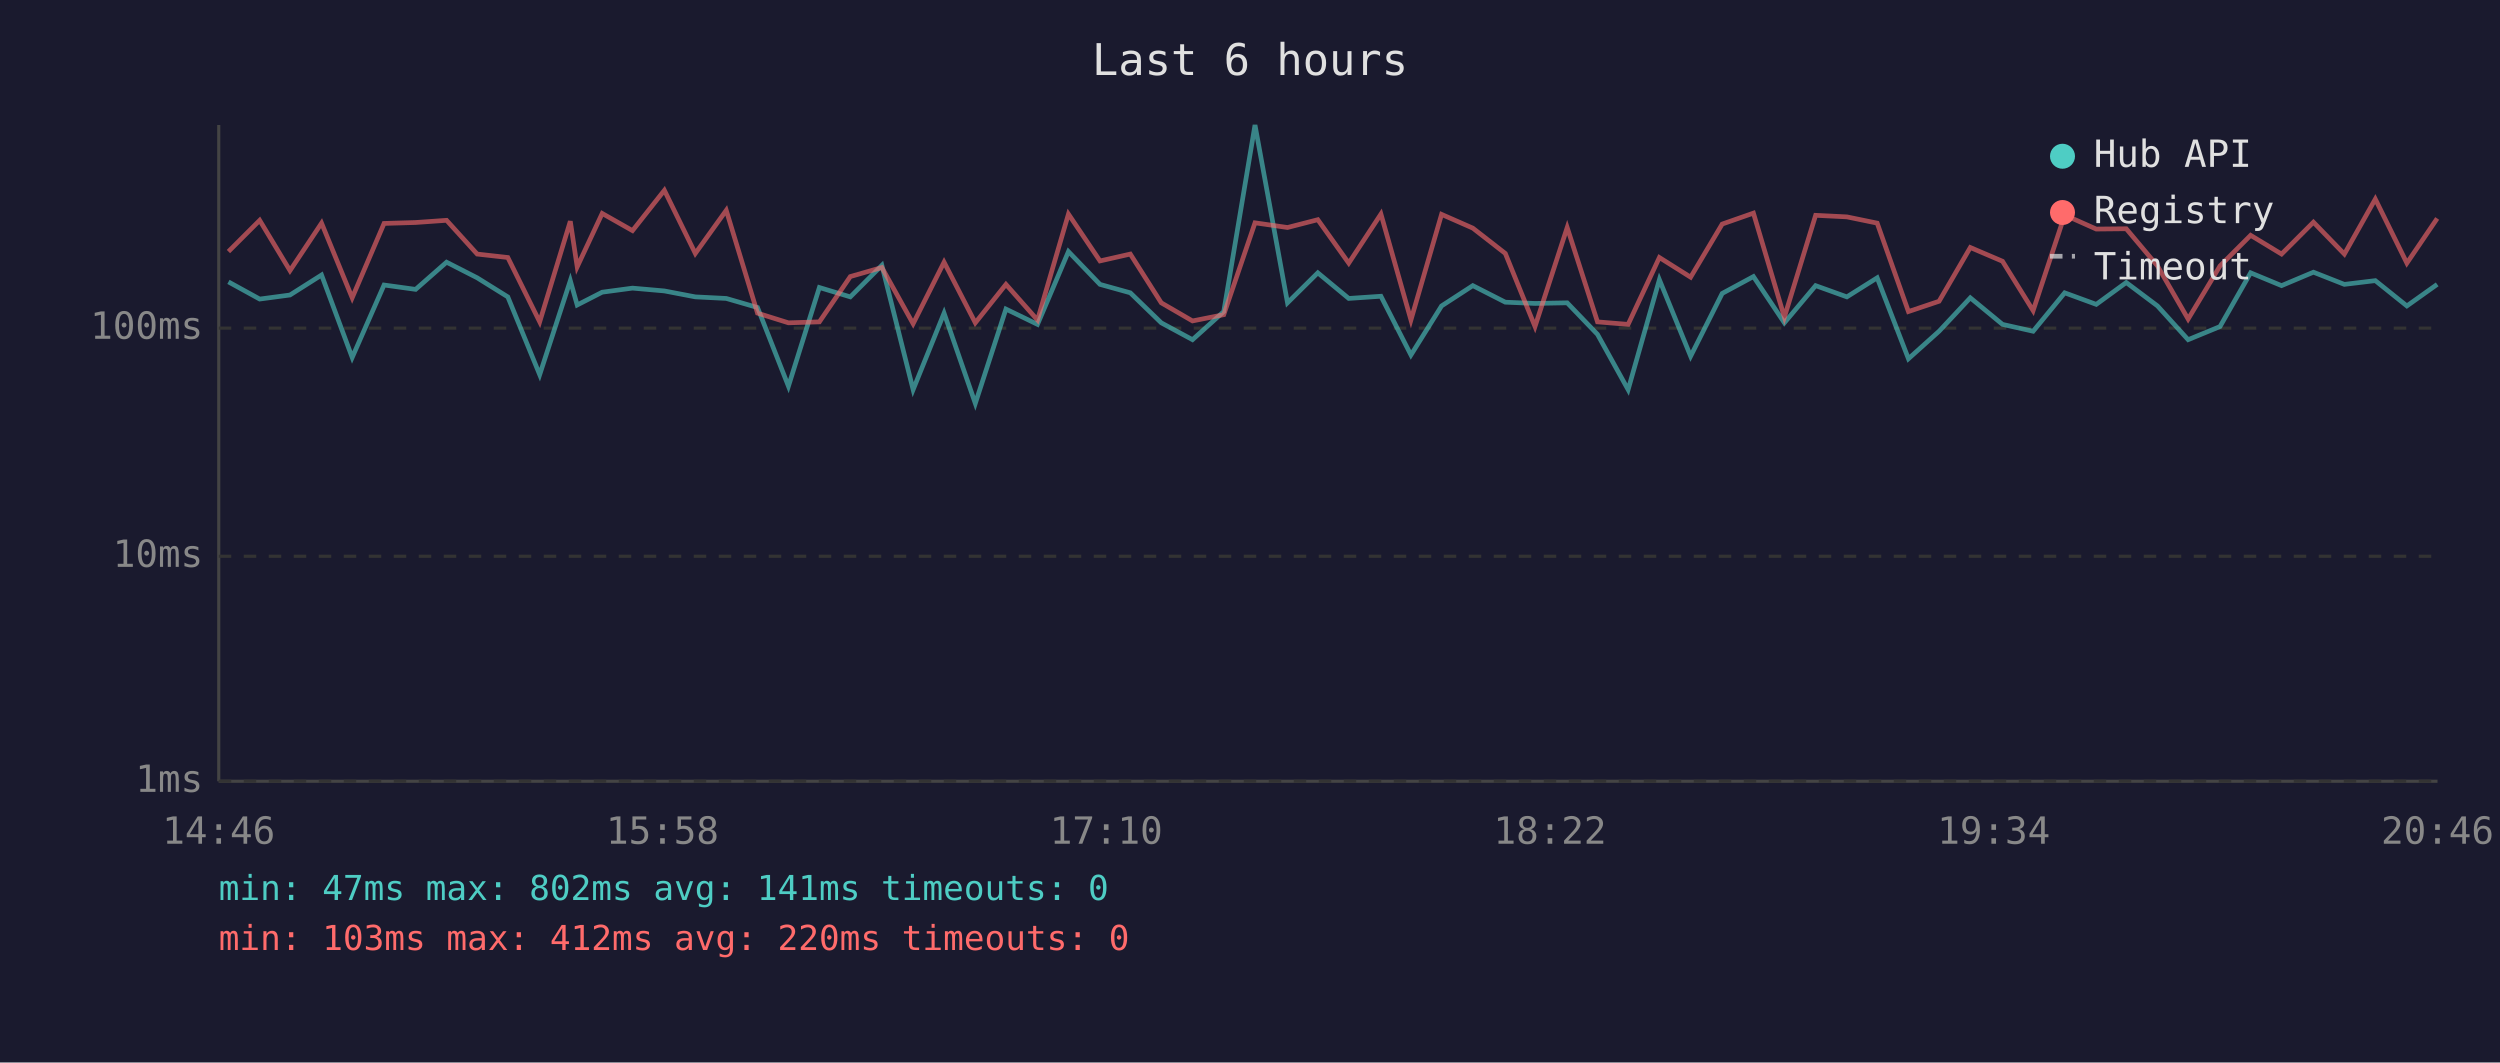
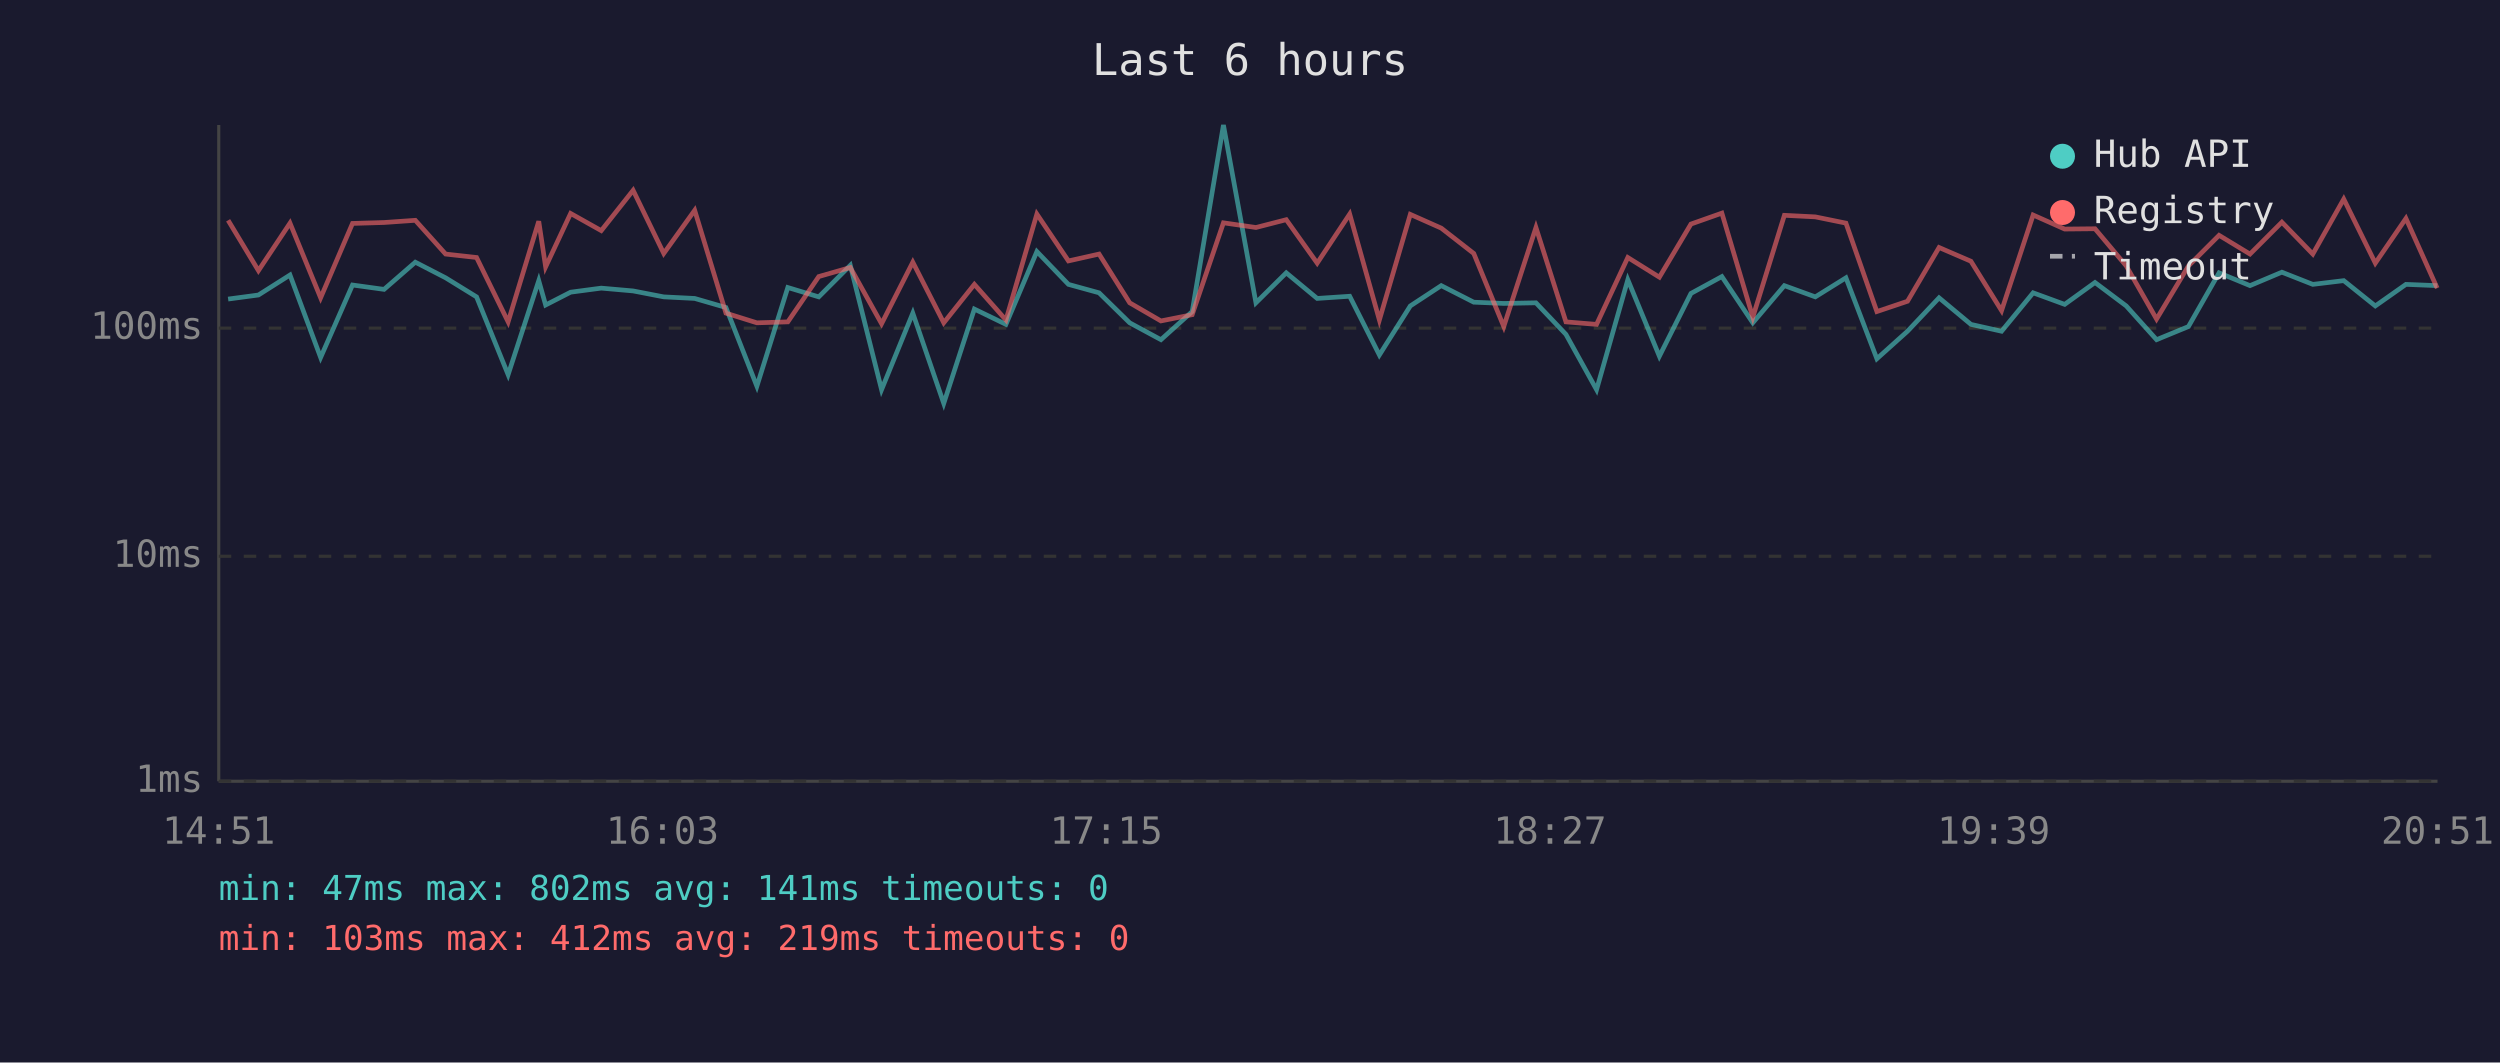
<svg xmlns="http://www.w3.org/2000/svg" viewBox="0 0 800 340" font-family="monospace" font-size="12">
  <rect width="800" height="340" fill="#1a1a2e" />
  <text x="400" y="24" fill="#e0e0e0" font-size="14" text-anchor="middle">Last 6 hours</text>
  <line x1="70" y1="40" x2="70" y2="250" stroke="#444" stroke-width="1" />
  <line x1="70" y1="250" x2="780" y2="250" stroke="#444" stroke-width="1" />
  <line x1="70" y1="250" x2="780" y2="250" stroke="#333" stroke-width="1" stroke-dasharray="4" />
  <text x="65" y="250" fill="#888" text-anchor="end" dominant-baseline="middle">1ms</text>
  <line x1="70" y1="178" x2="780" y2="178" stroke="#333" stroke-width="1" stroke-dasharray="4" />
  <text x="65" y="178" fill="#888" text-anchor="end" dominant-baseline="middle">10ms</text>
  <line x1="70" y1="105" x2="780" y2="105" stroke="#333" stroke-width="1" stroke-dasharray="4" />
  <text x="65" y="105" fill="#888" text-anchor="end" dominant-baseline="middle">100ms</text>
-   <text x="70" y="270" fill="#888" text-anchor="middle">14:46</text>
-   <text x="212" y="270" fill="#888" text-anchor="middle">15:58</text>
-   <text x="354" y="270" fill="#888" text-anchor="middle">17:10</text>
-   <text x="496" y="270" fill="#888" text-anchor="middle">18:22</text>
-   <text x="638" y="270" fill="#888" text-anchor="middle">19:34</text>
-   <text x="780" y="270" fill="#888" text-anchor="middle">20:46</text>
-   <polyline points="73.1,90.2 83.1,95.7 92.8,94.4 102.9,88.0 112.7,114.4 122.9,91.2 133.0,92.6 142.9,83.9 152.7,88.9 162.5,95.0 172.7,119.9 182.5,89.8 184.7,97.6 192.7,93.5 202.4,92.2 212.6,93.1 222.5,95.0 232.4,95.5 242.4,98.4 252.3,123.6 262.2,92.0 272.1,95.0 282.2,84.9 292.2,124.7 302.1,100.2 312.1,129.1 321.9,98.9 332.0,103.8 341.9,80.5 352.0,91.0 361.7,93.7 371.6,103.3 381.6,108.7 391.6,99.7 401.6,40.0 412.0,96.9 421.7,87.3 431.6,95.5 441.9,94.8 451.5,113.6 461.3,97.9 471.3,91.4 481.7,96.7 491.2,97.1 501.5,96.9 511.2,107.0 521.0,124.7 531.0,89.5 541.0,114.0 551.1,93.9 561.1,88.5 571.0,103.3 581.0,91.4 591.0,95.0 600.7,88.9 610.7,114.8 620.5,106.0 630.5,95.3 640.8,103.8 650.6,106.0 660.7,93.7 670.8,97.4 680.4,90.4 690.4,97.9 700.2,108.7 710.4,104.5 720.2,87.3 730.1,91.4 740.3,87.1 750.2,91.0 760.1,89.8 770.2,97.9 779.9,91.0" fill="none" stroke="#4ecdc4" stroke-width="1.5" opacity="0.6" />
-   <polyline points="73.1,80.5 83.1,70.5 92.8,86.6 102.9,71.4 112.7,95.3 122.9,71.5 133.0,71.2 142.9,70.5 152.7,81.3 162.5,82.4 172.7,103.0 182.5,70.8 184.7,85.4 192.7,68.3 202.4,73.8 212.6,60.9 222.5,81.1 232.4,67.3 242.4,100.2 252.3,103.3 262.2,103.0 272.1,88.5 282.2,85.6 292.2,103.6 302.1,83.9 312.1,103.3 321.9,91.0 332.0,102.4 341.9,68.5 352.0,83.5 361.7,81.3 371.6,96.9 381.6,102.7 391.6,100.7 401.6,71.3 412.0,72.8 421.7,70.3 431.6,84.2 441.9,68.5 451.5,102.4 461.3,68.6 471.3,73.0 481.7,81.1 491.2,104.5 501.5,72.8 511.2,103.0 521.0,103.8 531.0,82.4 541.0,88.7 551.1,71.7 561.1,68.2 571.0,101.5 581.0,68.9 591.0,69.4 600.7,71.4 610.7,99.7 620.5,96.4 630.5,79.2 640.8,83.6 650.6,99.4 660.7,68.8 670.8,73.3 680.4,73.2 690.4,85.1 700.2,102.1 710.4,85.1 720.2,75.3 730.1,81.3 740.3,71.1 750.2,81.3 760.1,63.7 770.2,84.2 779.9,69.9" fill="none" stroke="#ff6b6b" stroke-width="1.5" opacity="0.6" />
+   <text x="70" y="270" fill="#888" text-anchor="middle">14:51</text>
+   <text x="212" y="270" fill="#888" text-anchor="middle">16:03</text>
+   <text x="354" y="270" fill="#888" text-anchor="middle">17:15</text>
+   <text x="496" y="270" fill="#888" text-anchor="middle">18:27</text>
+   <text x="638" y="270" fill="#888" text-anchor="middle">19:39</text>
+   <text x="780" y="270" fill="#888" text-anchor="middle">20:51</text>
+   <polyline points="73.0,95.7 82.7,94.4 92.8,88.0 102.6,114.4 112.8,91.2 122.9,92.6 132.9,83.9 142.6,88.9 152.5,95.0 162.6,119.9 172.4,89.8 174.6,97.6 182.6,93.5 192.4,92.2 202.6,93.1 212.4,95.0 222.3,95.5 232.3,98.4 242.2,123.6 252.1,92.0 262.0,95.0 272.1,84.9 282.1,124.7 292.1,100.2 302.0,129.1 311.8,98.9 321.9,103.8 331.8,80.5 341.9,91.0 351.7,93.7 361.5,103.3 371.5,108.7 381.5,99.7 391.5,40.0 401.9,96.9 411.6,87.3 421.5,95.5 431.9,94.8 441.4,113.6 451.3,97.9 461.2,91.4 471.6,96.7 481.2,97.1 491.5,96.9 501.1,107.0 510.9,124.7 520.9,89.5 531.0,114.0 541.1,93.9 551.0,88.5 560.9,103.3 571.0,91.4 580.9,95.0 590.7,88.9 600.6,114.8 610.4,106.0 620.5,95.3 630.7,103.8 640.5,106.0 650.6,93.7 660.7,97.4 670.4,90.4 680.4,97.9 690.1,108.7 700.3,104.5 710.1,87.3 720.0,91.4 730.2,87.1 740.1,91.0 750.0,89.8 760.1,97.9 769.9,91.0 779.9,91.4" fill="none" stroke="#4ecdc4" stroke-width="1.5" opacity="0.6" />
+   <polyline points="73.0,70.5 82.7,86.6 92.8,71.4 102.6,95.3 112.8,71.5 122.9,71.2 132.9,70.5 142.6,81.3 152.5,82.4 162.6,103.0 172.4,70.8 174.6,85.4 182.6,68.3 192.4,73.8 202.6,60.9 212.4,81.1 222.3,67.3 232.3,100.2 242.2,103.3 252.1,103.0 262.0,88.5 272.1,85.6 282.1,103.6 292.1,83.9 302.0,103.3 311.8,91.0 321.9,102.4 331.8,68.5 341.9,83.5 351.7,81.3 361.5,96.9 371.5,102.7 381.5,100.7 391.5,71.3 401.9,72.8 411.6,70.3 421.5,84.2 431.9,68.5 441.4,102.4 451.3,68.6 461.2,73.0 471.6,81.1 481.2,104.5 491.5,72.8 501.1,103.0 510.9,103.8 520.9,82.4 531.0,88.7 541.1,71.7 551.0,68.2 560.9,101.5 571.0,68.9 580.9,69.4 590.7,71.4 600.6,99.7 610.4,96.4 620.5,79.2 630.7,83.6 640.5,99.4 650.6,68.8 660.7,73.3 670.4,73.2 680.4,85.1 690.1,102.1 700.3,85.1 710.1,75.3 720.0,81.3 730.2,71.1 740.1,81.3 750.0,63.7 760.1,84.2 769.9,69.9 779.9,92.2" fill="none" stroke="#ff6b6b" stroke-width="1.5" opacity="0.6" />
  <circle cx="660" cy="50" r="4" fill="#4ecdc4" />
  <text x="670" y="50" fill="#e0e0e0" dominant-baseline="middle">Hub API</text>
  <circle cx="660" cy="68" r="4" fill="#ff6b6b" />
  <text x="670" y="68" fill="#e0e0e0" dominant-baseline="middle">Registry</text>
  <line x1="656" y1="82" x2="664" y2="82" stroke="#e0e0e0" stroke-width="1.5" stroke-dasharray="4,3" opacity="0.7" />
  <text x="670" y="86" fill="#e0e0e0" dominant-baseline="middle">Timeout</text>
  <text x="70" y="288" fill="#4ecdc4" font-size="11">min: 47ms  max: 802ms  avg: 141ms  timeouts: 0</text>
-   <text x="70" y="304" fill="#ff6b6b" font-size="11">min: 103ms  max: 412ms  avg: 220ms  timeouts: 0</text>
+   <text x="70" y="304" fill="#ff6b6b" font-size="11">min: 103ms  max: 412ms  avg: 219ms  timeouts: 0</text>
</svg>
